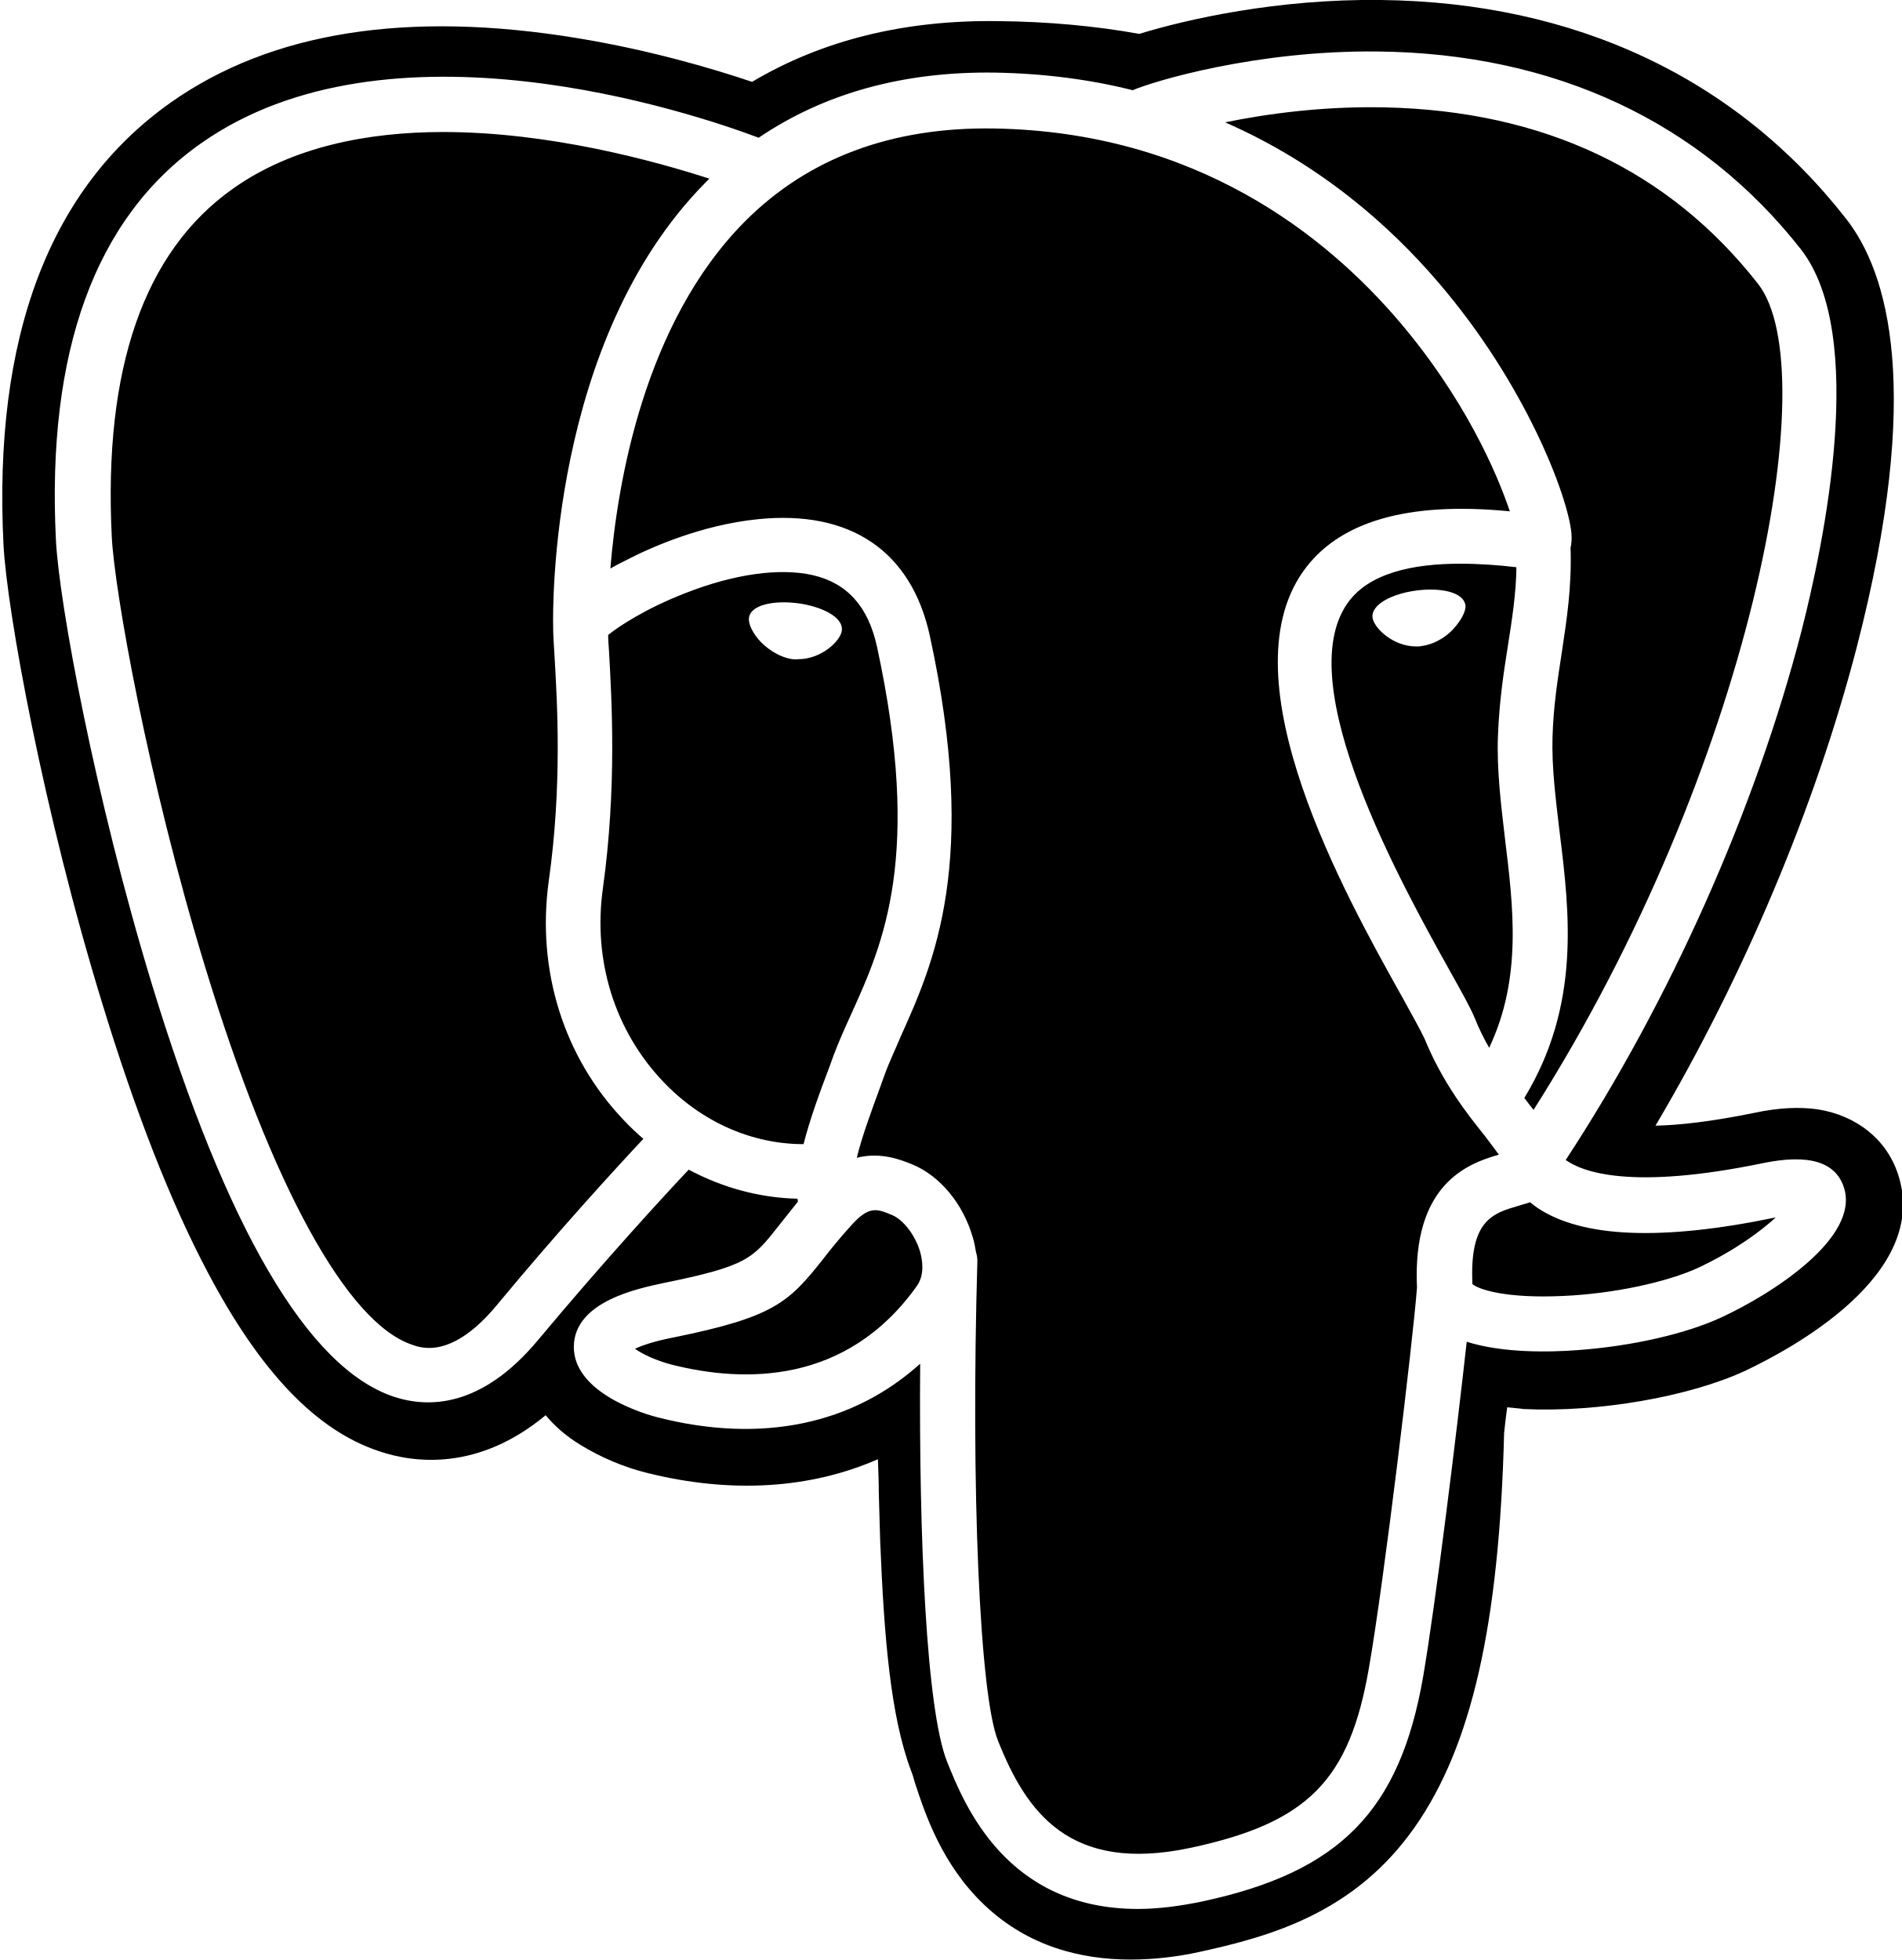
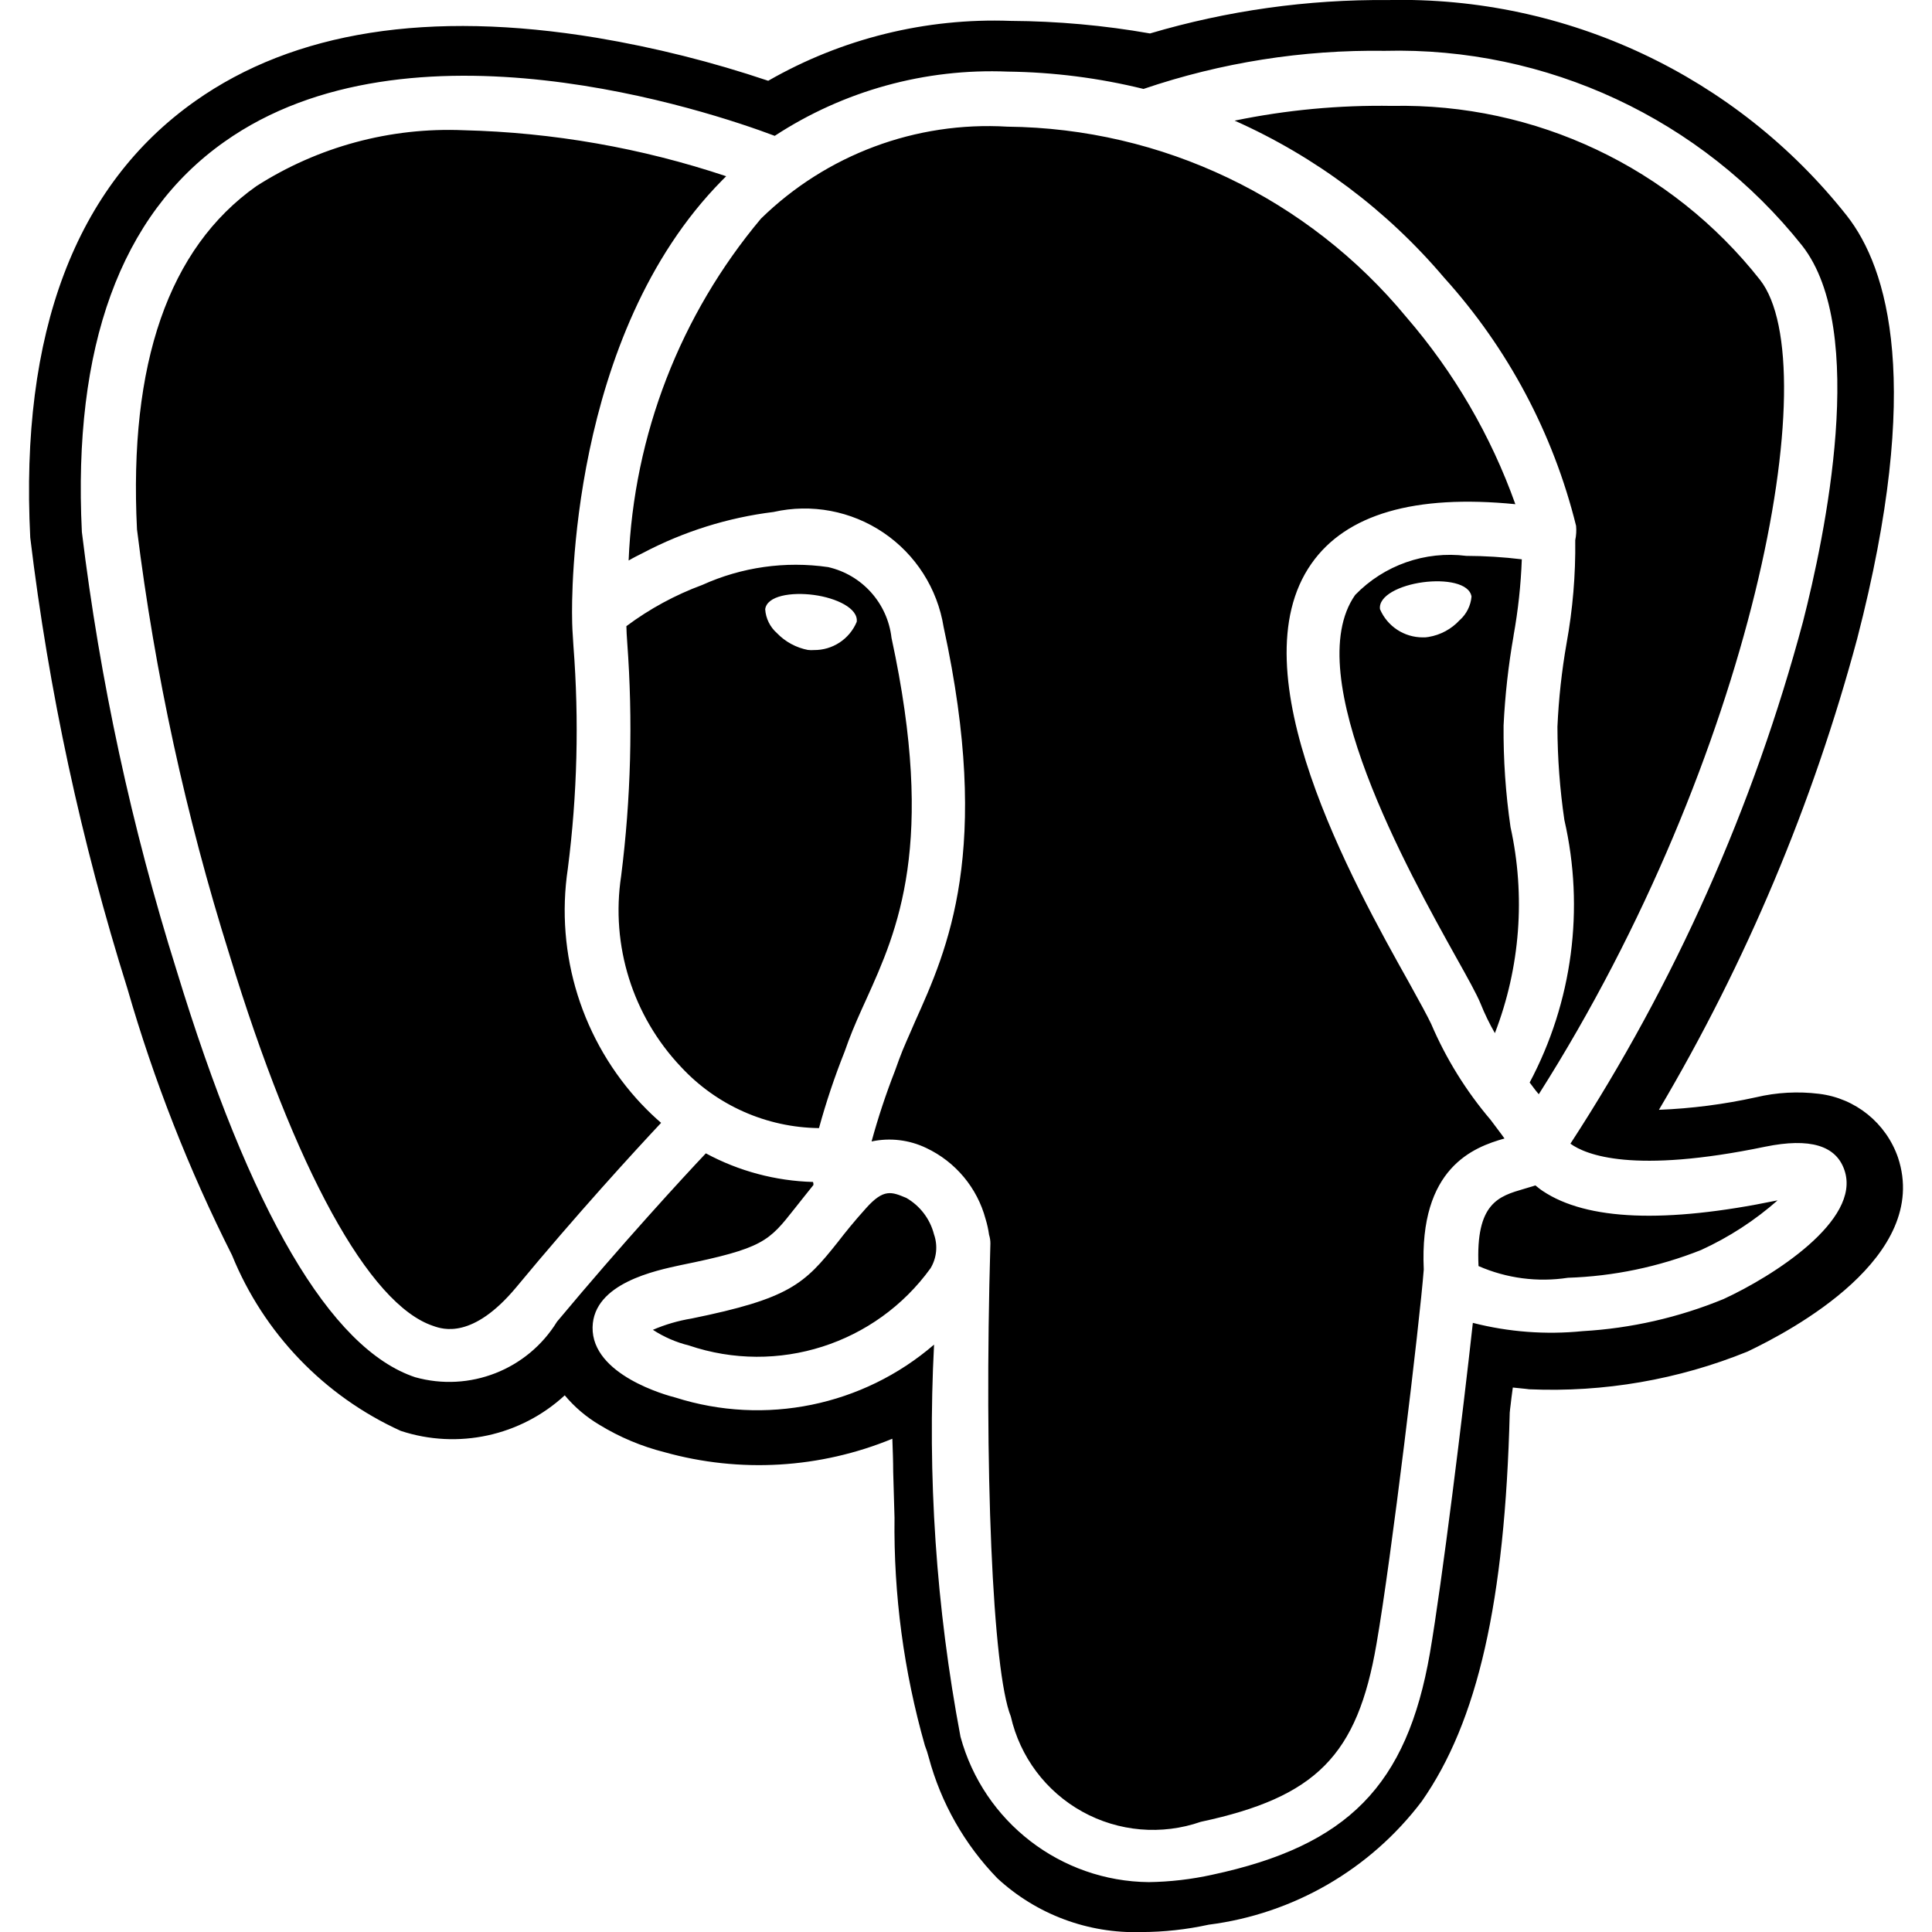
- <svg xmlns="http://www.w3.org/2000/svg" viewBox="0 0 432.1 445.4">
-   <path d="M431.3 266.8c-2.6-7.9-9.4-13.3-18.2-14.7-4.1-.6-8.9-.4-14.5.8-9.8 2-17.1 2.8-22.4 2.9 20-33.8 36.3-72.4 45.7-108.6 15.2-58.7 7.1-85.4-2.4-97.5-25-32-61.6-49.2-105.7-49.7-23.5-.3-44.2 4.4-54.9 7.7-10-1.8-20.8-2.8-32.1-2.9-21.2-.3-39.9 4.3-55.9 13.8-8.9-3-23.1-7.2-39.5-9.9-38.7-6.4-69.8-1.5-92.6 14.6C11.2 42.8-1.6 76.7.8 123.9c.8 15 9.1 60.7 22.4 104 7.6 24.9 15.7 45.6 24.1 61.4 11.9 22.5 24.6 35.8 38.9 40.5 8 2.7 22.5 4.5 37.8-8.2 1.9 2.3 4.5 4.7 8 6.8 4.4 2.7 9.7 5 15 6.3 19.2 4.8 37.2 3.6 52.5-3.1.1 2.7.2 5.3.2 7.6.1 3.6.2 7.2.3 10.6.9 22.6 2.4 40.2 7 52.5.3.7.6 1.7.9 2.8 2.3 7 6.1 18.6 15.8 27.8 10 9.5 22.1 12.4 33.2 12.4 5.6 0 10.9-.7 15.5-1.7 16.6-3.6 35.5-9 49.1-28.4 12.9-18.4 19.2-46 20.3-89.6.1-1.2.3-2.4.4-3.5.1-.8.2-1.5.3-2.3l3 .3.8.1c16.9.8 37.6-2.8 50.3-8.7 10.1-4.8 42.3-21.8 34.7-44.7zm-40.2 32.6c-8 3.7-20.2 6.5-32.5 7.4-6.4.5-17.2.7-25.3-1.9-2.3 20.9-7.1 59.8-9.9 76.1-5.3 30.5-18.9 44.4-50.2 51.1-5.3 1.1-10.2 1.7-14.6 1.7-30 0-39.5-23.8-43.4-33.5-4.7-11.9-6.4-50.8-6.1-90.4-15.3 13.8-36 18.2-59.6 12.2-2-.5-19.3-5.2-19.1-16.2.2-10.2 14.7-13.1 20.2-14.3 19.2-3.9 20.4-5.5 26.4-13.1 1.2-1.5 2.6-3.3 4.3-5.4 0-.2 0-.5-.1-.7-8.6-.2-17-2.5-24.7-6.6-5.2 5.5-19.2 20.7-34.3 38.8-12.8 15.3-24.8 15.4-32.7 12.8-19.5-6.5-38-38.1-55-93.8-12.9-42.4-21.1-86.6-21.8-101-2.1-42.7 8.9-73 32.8-89.9 42.7-30.3 111.8-7.1 126.9-1.4 14.9-10.1 32.9-15.1 53.7-14.8 11.3.2 21.8 1.6 31.3 4 4.6-2 28-9.1 55.6-8.8 40.3.4 73.5 16 96.2 44.9 15.3 19.5 5.2 67.1.2 86.7-10.5 40.7-30 84.3-53.6 120.3 3.6 2.6 14.5 7 44.9.7 10.3-2.1 16.4-.3 18.3 5.5 3.8 11.5-16.6 24.4-27.9 29.6zm-202.6-57l.9-2.5c1.2-3.2 2.6-6.3 4.1-9.6 7.2-15.9 16.1-35.7 5.8-83.3-2-9.2-6.8-14.5-14.6-16.3-7.5-1.7-17.8-.3-29 4.1-9 3.5-15.2 7.6-17.5 9.5 0 1 .1 2.3.2 3.8.6 10.8 1.8 30.8-1.4 53.8-2.3 16.4 2.7 32.4 13.8 44 8.7 9.1 20.1 14.1 31.8 14.1 1.4-5.5 3.5-11.3 5.9-17.6zm-8.4-92.6c-3.4-.5-6-2.7-7.2-3.9-1.8-1.9-2.9-4.1-2.7-5.5.4-3.1 6-4 11.2-3.3 5.2.7 10.3 3.1 9.9 6.2-.3 2.4-4.7 6.5-9.9 6.5-.4.1-.9 0-1.3 0zm162.6-3.3c.9-5.8 1.8-11.4 1.9-17.6-4.2-.5-8.5-.8-12.8-.8-10.7 0-20.8 2.1-25.6 9-13 18.5 12.4 64 23.2 83.4 2.8 5 4.8 8.6 5.7 10.8 1 2.5 2.1 4.7 3.3 6.8 7.5-15.8 5.5-31.9 3.6-47.5-.9-7.7-1.9-15.7-1.6-23.4.3-7.9 1.3-14.4 2.3-20.7zm-12.4-3.6c-1.2 1.3-3.7 3.4-7.2 3.9-.4.1-.9.1-1.3.1-5.2 0-9.5-4.1-9.9-6.5-.4-3.1 4.6-5.5 9.9-6.2 5.2-.7 10.7.2 11.2 3.3.2 1.3-.9 3.4-2.7 5.4zM209.1 284.5c.5 1.8 1.1 5.2-.8 7.8-15.9 22.3-39.1 22-55.7 17.8-3.4-.9-6.5-2.3-8.3-3.6 1.5-.7 4.2-1.7 8.9-2.6 22.6-4.6 26-7.9 33.7-17.6 1.7-2.2 3.7-4.7 6.5-7.8 4.1-4.6 5.9-3.8 9.3-2.4 2.6 1.1 5.3 4.6 6.4 8.4zm-67.3-29.9c1.4 1.5 2.9 2.9 4.4 4.2-6.1 6.5-19.4 21-33.4 37.9-10 12-16.9 9.7-19.1 8.9-14.8-4.9-31.9-36.1-47-85.6-13.1-42.8-20.7-85.9-21.3-98-1.9-38.2 7.3-64.8 27.5-79.1C66.4 33.3 83.7 30 100.7 30c24.1 0 47.8 6.5 60.5 10.6l-.9.9c-35.4 35.8-34.7 96.9-34.6 101 0 1.4.1 3.5.3 6.4.6 10.3 1.8 29.5-1.3 51.3-2.8 20.3 3.4 40.1 17.1 54.4zM278.4 27.8c9.3-1.9 22-3.7 36.3-3.4 36.1.8 64.6 14.3 84.8 40.1 15.5 19.8-1.6 109.9-51 187.7-.5-.6-1-1.2-1.5-1.9-.2-.3-.4-.5-.6-.8 12.8-21.1 10.3-42 8-60.5-.9-7.6-1.8-14.8-1.6-21.5.2-7.1 1.2-13.3 2.1-19.2 1.1-7.3 2.3-14.9 2-23.8.2-.9.3-2 .2-3.3-.8-8.5-10.5-34.1-30.4-57.2-10.8-12.6-26.6-26.7-48.3-36.2zm62.2 234.6c-7.1 2-19.7 6.7-18.6 30.2-.9 11.9-7.5 66.9-10.9 86.3-4.4 25.7-13.9 35.3-40.5 41-27.6 5.9-37.4-8.2-43.8-24.3-4.2-10.4-6.2-57.3-4.7-109 0-.7-.1-1.4-.3-2-.2-1.2-.4-2.4-.8-3.6-2.2-7.5-7.4-13.8-13.7-16.4-2.5-1-7.1-2.9-12.6-1.5 1.2-4.9 3.2-10.3 5.4-16.3l.9-2.5c1-2.8 2.4-5.7 3.7-8.8 7.5-16.7 17.8-39.5 6.6-91-4.2-19.3-18.1-28.7-39.2-26.5-12.7 1.3-24.3 6.4-30 9.4-1.2.6-2.4 1.2-3.4 1.8 1.6-19.5 7.7-55.8 30.5-78.8 14.4-14.5 33.5-21.6 56.8-21.2 45.9.8 75.3 24.3 92 43.9 14.8 17.4 22.1 34.2 25.1 43.1-23.2-2.3-39 2.3-47 13.7-17.5 24.9 9.5 73.4 22.5 96.6 2.4 4.3 4.4 8 5.1 9.5 4.2 10.2 9.7 17.1 13.7 22.1 1.1 1.5 2.3 3 3.2 4.3zm62.7 14.3c.1 0 .2 0 .3-.1-3.5 3.2-9.4 7.6-17.7 11.5-7.2 3.3-19.3 5.9-30.7 6.4-12.7.6-19.1-1.4-20.6-2.7-.7-14.6 4.7-16.1 10.5-17.8.9-.3 1.8-.5 2.6-.8.5.4 1.1.9 1.7 1.3 10.2 6.8 28.3 7.5 53.9 2.2z" />
+ <svg xmlns="http://www.w3.org/2000/svg" viewBox="0 0 32 32">
+   <path d="M31.437,19.173a1.584,1.584,0,0,0-1.308-1.056,2.949,2.949,0,0,0-1.042.057,9.143,9.143,0,0,1-1.61.208,31.215,31.215,0,0,0,3.284-7.804c1.092-4.218.51-6.137-.172-7.006A9.409,9.409,0,0,0,22.993.001,13.48,13.48,0,0,0,19.048.554a13.761,13.761,0,0,0-2.307-.208,7.516,7.516,0,0,0-4.017.992A18.485,18.485,0,0,0,9.886.626C7.105.166,4.87.518,3.232,1.675,1.249,3.076.329,5.512.501,8.904a41.417,41.417,0,0,0,1.61,7.473A25.443,25.443,0,0,0,3.843,20.79,5.45,5.45,0,0,0,6.638,23.7a2.742,2.742,0,0,0,2.716-.589,2.224,2.224,0,0,0,.575.489,3.889,3.889,0,0,0,1.078.453,5.804,5.804,0,0,0,3.773-.223c.007.194.014.381.014.546.007.259.014.517.022.762a13.179,13.179,0,0,0,.503,3.773,1.678,1.678,0,0,1,.065.201,4.577,4.577,0,0,0,1.135,1.998,3.358,3.358,0,0,0,2.386.891,5.285,5.285,0,0,0,1.114-.122,5.259,5.259,0,0,0,3.528-2.041c.927-1.322,1.38-3.306,1.459-6.439.007-.086.022-.172.029-.252.007-.057.014-.108.022-.165l.216.022.057.007a8.612,8.612,0,0,0,3.615-.625C29.669,22.04,31.983,20.819,31.437,19.173Zm-2.889,2.343a7.226,7.226,0,0,1-2.335.532,5.225,5.225,0,0,1-1.818-.137c-.165,1.502-.51,4.297-.711,5.469-.381,2.192-1.358,3.191-3.607,3.672a5.234,5.234,0,0,1-1.049.122,3.266,3.266,0,0,1-3.119-2.407,27.33,27.33,0,0,1-.438-6.496,4.483,4.483,0,0,1-4.283.877c-.144-.036-1.387-.374-1.373-1.164.014-.733,1.056-.941,1.452-1.028,1.38-.28,1.466-.395,1.897-.941.086-.108.187-.237.309-.388a.122.122,0,0,0-.007-.05,3.968,3.968,0,0,1-1.775-.474c-.374.395-1.38,1.488-2.465,2.788a2.095,2.095,0,0,1-2.35.92c-1.401-.467-2.731-2.738-3.952-6.741A40.578,40.578,0,0,1,1.356,8.811c-.151-3.068.64-5.246,2.357-6.46,3.068-2.177,8.034-.51,9.119-.101a6.557,6.557,0,0,1,3.859-1.064,9.914,9.914,0,0,1,2.249.287A11.883,11.883,0,0,1,22.936.842,8.557,8.557,0,0,1,29.849,4.068c1.099,1.401.374,4.822.014,6.23a30.122,30.122,0,0,1-3.852,8.645c.259.187,1.042.503,3.226.05.74-.151,1.178-.022,1.315.395C30.826,20.215,29.36,21.142,28.548,21.516ZM13.989,17.42l.065-.18c.086-.23.187-.453.295-.69.517-1.143,1.157-2.565.417-5.986a1.361,1.361,0,0,0-1.049-1.171,3.748,3.748,0,0,0-2.084.295,4.999,4.999,0,0,0-1.258.683c0,.072.007.165.014.273a19.394,19.394,0,0,1-.101,3.866,3.773,3.773,0,0,0,.992,3.162,3.167,3.167,0,0,0,2.285,1.013A11.882,11.882,0,0,1,13.989,17.42Zm-.604-6.654a.968.968,0,0,1-.517-.28.578.578,0,0,1-.194-.395h0c.029-.223.431-.287.805-.237s.74.223.711.446a.76.76,0,0,1-.711.467A.406.406,0,0,1,13.386,10.765Zm11.684-.237a8.964,8.964,0,0,0,.137-1.265,7.804,7.804,0,0,0-.92-.057,2.182,2.182,0,0,0-1.84.647c-.934,1.329.891,4.599,1.667,5.993.201.359.345.618.41.776a3.862,3.862,0,0,0,.237.489,5.933,5.933,0,0,0,.259-3.413,11.023,11.023,0,0,1-.115-1.682A11.887,11.887,0,0,1,25.07,10.528Zm-.891-.259a.898.898,0,0,1-.517.28.41.41,0,0,1-.093.007.769.769,0,0,1-.711-.467c-.029-.223.331-.395.711-.446.374-.05.769.014.805.237h0A.592.592,0,0,1,24.179,10.27ZM15.47,20.445a.664.664,0,0,1-.057.561,3.537,3.537,0,0,1-4.003,1.279,1.944,1.944,0,0,1-.596-.259,2.743,2.743,0,0,1,.64-.187c1.624-.331,1.868-.568,2.422-1.265.122-.158.266-.338.467-.561h0c.295-.331.424-.273.668-.172A.976.976,0,0,1,15.47,20.445Zm-4.836-2.149a4.15,4.15,0,0,0,.316.302c-.438.467-1.394,1.509-2.4,2.724-.719.862-1.214.697-1.373.64-1.064-.352-2.292-2.594-3.377-6.151A39.871,39.871,0,0,1,2.269,8.768C2.132,6.023,2.793,4.111,4.245,3.084a5.904,5.904,0,0,1,3.435-.927,14.881,14.881,0,0,1,4.348.762l-.065.065C9.419,5.556,9.469,9.946,9.476,10.241c0,.101.007.252.022.46a18.03,18.03,0,0,1-.093,3.686A4.677,4.677,0,0,0,10.633,18.296Zm9.816-16.298a11.905,11.905,0,0,1,2.608-.244,7.56,7.56,0,0,1,6.094,2.882c1.114,1.423-.115,7.897-3.665,13.488-.036-.043-.072-.086-.108-.137-.014-.022-.029-.036-.043-.057a6.277,6.277,0,0,0,.575-4.348,10.81,10.81,0,0,1-.115-1.545,10.805,10.805,0,0,1,.151-1.38,8.938,8.938,0,0,0,.144-1.71.807.807,0,0,0,.014-.237,9.547,9.547,0,0,0-2.185-4.11A9.73,9.73,0,0,0,20.449,1.998ZM24.919,18.857c-.51.144-1.416.481-1.337,2.17-.065.855-.539,4.807-.783,6.202-.316,1.847-.999,2.537-2.91,2.946a2.414,2.414,0,0,1-3.147-1.746c-.302-.747-.446-4.118-.338-7.833a.463.463,0,0,0-.022-.144,1.671,1.671,0,0,0-.057-.259,1.822,1.822,0,0,0-.984-1.179,1.412,1.412,0,0,0-.905-.108,11.673,11.673,0,0,1,.388-1.171l.065-.18c.072-.201.172-.41.266-.632.539-1.2,1.279-2.838.474-6.539a2.332,2.332,0,0,0-2.817-1.904,6.286,6.286,0,0,0-2.156.675c-.086.043-.172.086-.244.129a9.408,9.408,0,0,1,2.192-5.663,5.38,5.38,0,0,1,4.082-1.523A8.685,8.685,0,0,1,23.295,5.254a9.751,9.751,0,0,1,1.804,3.097c-1.667-.165-2.803.165-3.377.984-1.258,1.789.683,5.275,1.617,6.942.172.309.316.575.366.683a6.231,6.231,0,0,0,.984,1.588C24.768,18.656,24.854,18.764,24.919,18.857Zm4.506,1.028a.026.026,0,0,0,.022-.007,5.162,5.162,0,0,1-1.272.826,6.549,6.549,0,0,1-2.206.46,2.681,2.681,0,0,1-1.48-.194c-.05-1.049.338-1.157.755-1.279.065-.022.129-.036.187-.057.036.029.079.065.122.093C26.284,20.215,27.585,20.265,29.425,19.885Z" />
</svg>
